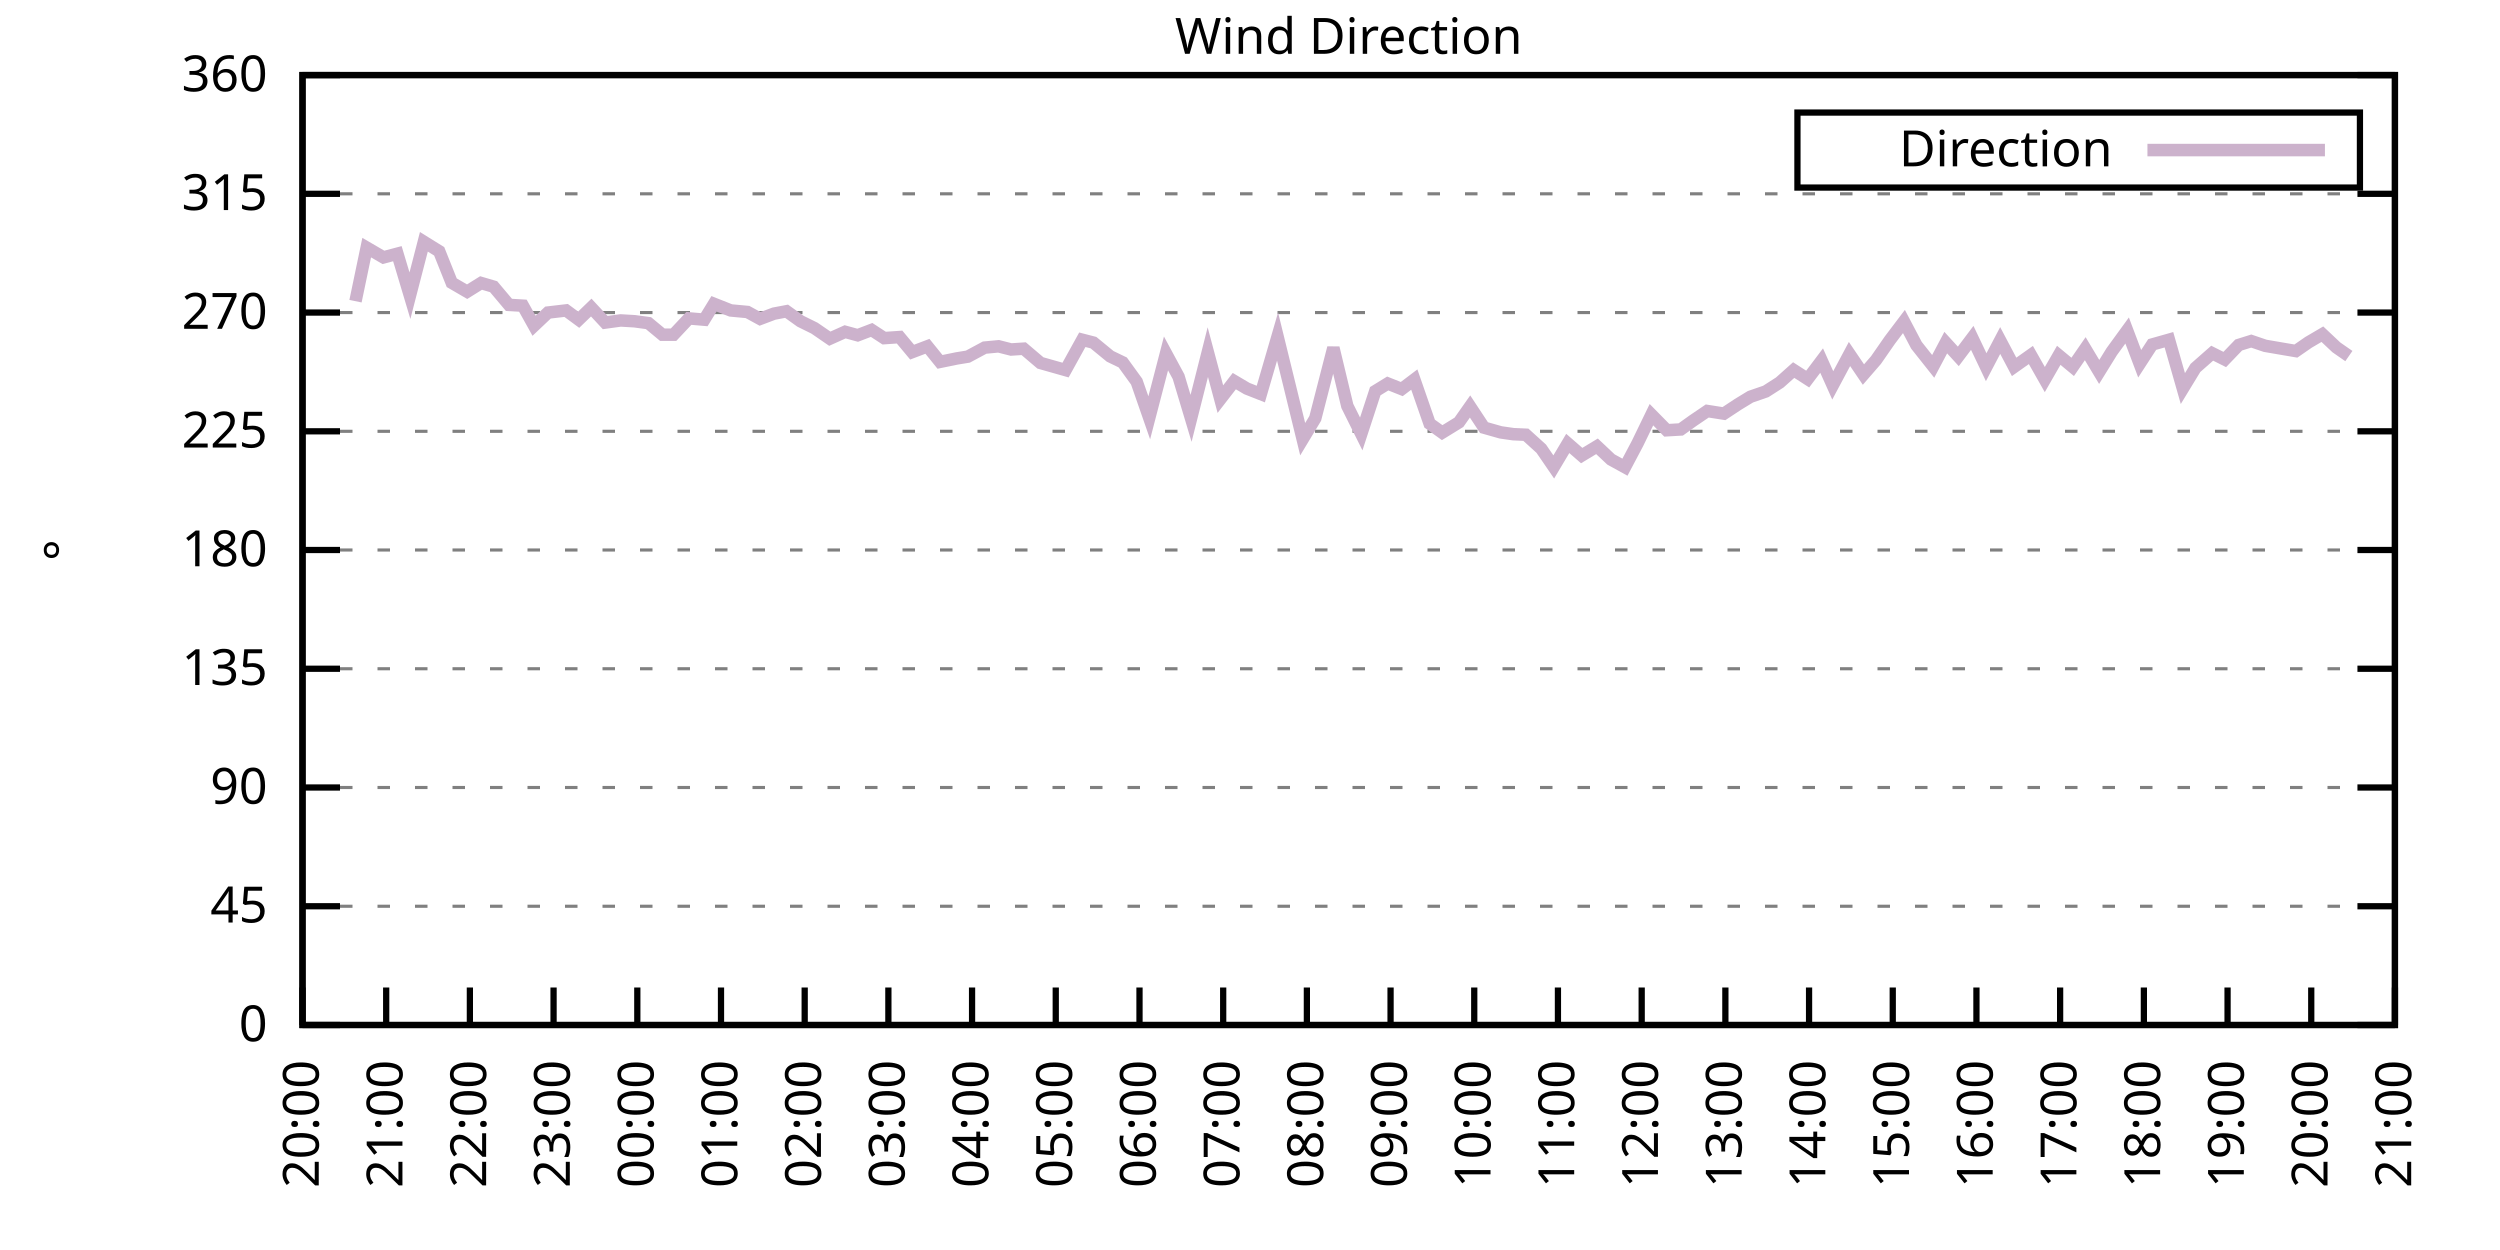
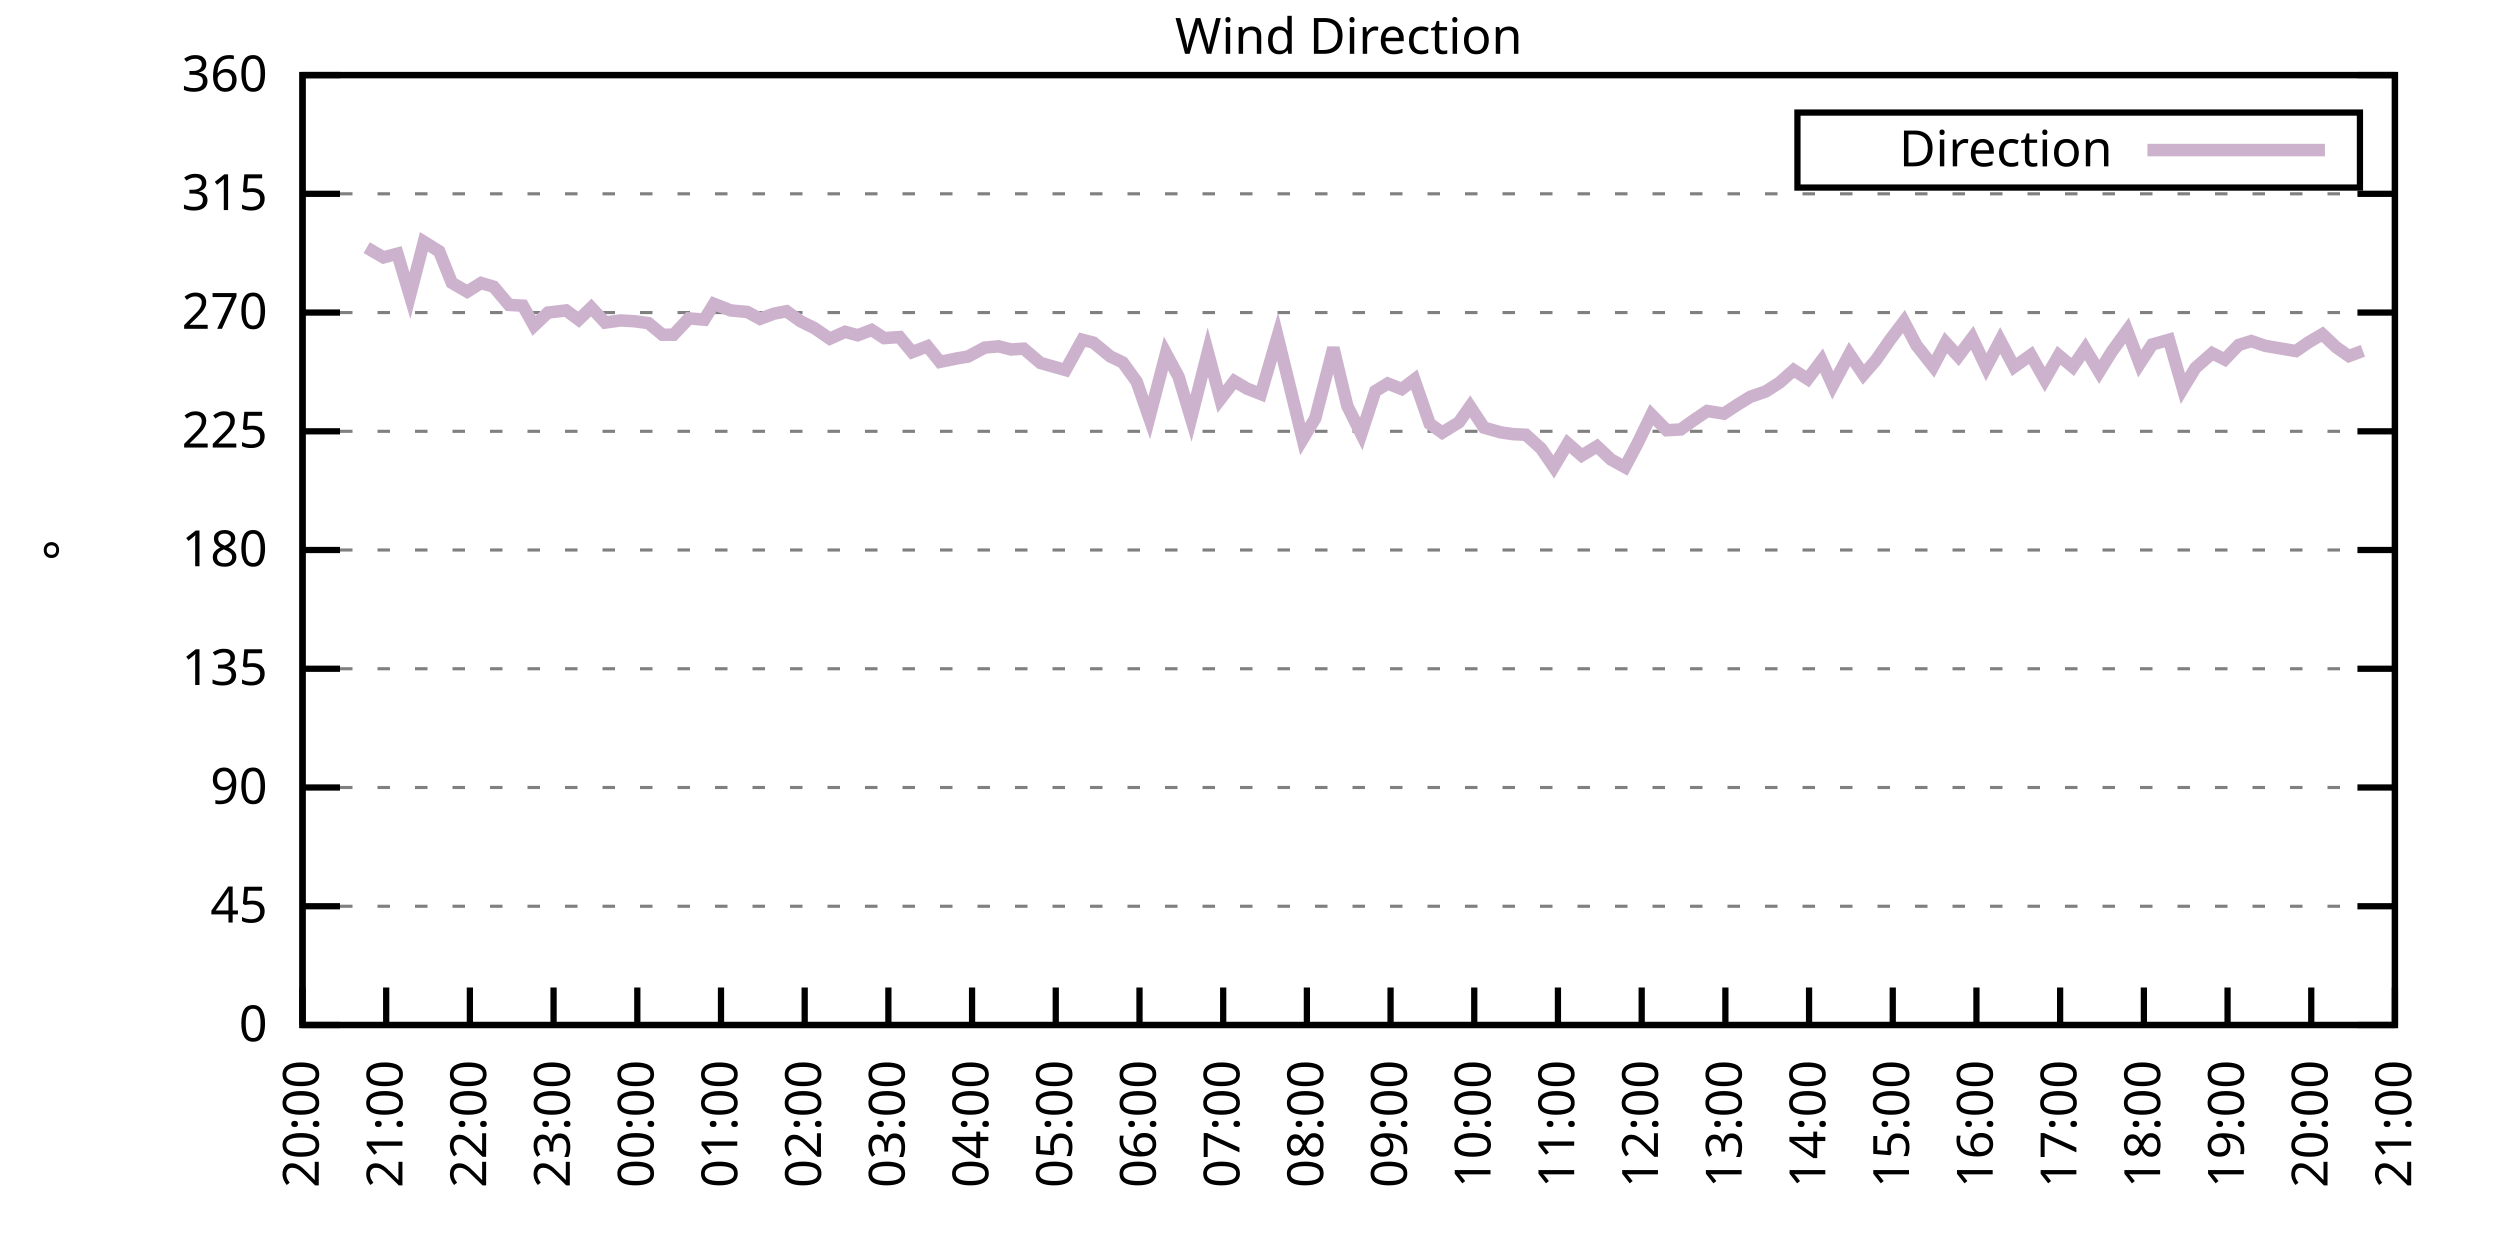
<svg xmlns="http://www.w3.org/2000/svg" xmlns:xlink="http://www.w3.org/1999/xlink" width="400" height="200" viewBox="0 0 400 200">
  <g id="gnuplot_canvas">
    <rect x="0" y="0" width="400" height="200" fill="none" />
    <defs>
      <circle id="gpDot" r="0.5" stroke-width="0.5" stroke="currentColor" />
      <path id="gpPt0" stroke-width="0.333" stroke="currentColor" d="M-1,0 h2 M0,-1 v2" />
      <path id="gpPt1" stroke-width="0.333" stroke="currentColor" d="M-1,-1 L1,1 M1,-1 L-1,1" />
      <path id="gpPt2" stroke-width="0.333" stroke="currentColor" d="M-1,0 L1,0 M0,-1 L0,1 M-1,-1 L1,1 M-1,1 L1,-1" />
      <rect id="gpPt3" stroke-width="0.333" stroke="currentColor" x="-1" y="-1" width="2" height="2" />
      <rect id="gpPt4" stroke-width="0.333" stroke="currentColor" fill="currentColor" x="-1" y="-1" width="2" height="2" />
      <circle id="gpPt5" stroke-width="0.333" stroke="currentColor" cx="0" cy="0" r="1" />
      <use xlink:href="#gpPt5" id="gpPt6" fill="currentColor" stroke="none" />
      <path id="gpPt7" stroke-width="0.333" stroke="currentColor" d="M0,-1.33 L-1.33,0.67 L1.33,0.67 z" />
      <use xlink:href="#gpPt7" id="gpPt8" fill="currentColor" stroke="none" />
      <use xlink:href="#gpPt7" id="gpPt9" stroke="currentColor" transform="rotate(180)" />
      <use xlink:href="#gpPt9" id="gpPt10" fill="currentColor" stroke="none" />
      <use xlink:href="#gpPt3" id="gpPt11" stroke="currentColor" transform="rotate(45)" />
      <use xlink:href="#gpPt11" id="gpPt12" fill="currentColor" stroke="none" />
      <path id="gpPt13" stroke-width="0.333" stroke="currentColor" d="M0,1.330 L1.265,0.411 L0.782,-1.067 L-0.782,-1.076 L-1.265,0.411 z" />
      <use xlink:href="#gpPt13" id="gpPt14" fill="currentColor" stroke="none" />
      <filter id="textbox" filterUnits="objectBoundingBox" x="0" y="0" height="1" width="1">
        <feFlood flood-color="white" flood-opacity="1" result="bgnd" />
        <feComposite in="SourceGraphic" in2="bgnd" operator="atop" />
      </filter>
      <filter id="greybox" filterUnits="objectBoundingBox" x="0" y="0" height="1" width="1">
        <feFlood flood-color="lightgrey" flood-opacity="1" result="grey" />
        <feComposite in="SourceGraphic" in2="grey" operator="atop" />
      </filter>
    </defs>
    <g fill="none" color="white" stroke="currentColor" stroke-width="1.00" stroke-linecap="butt" stroke-linejoin="miter">
</g>
    <g fill="none" color="black" stroke="currentColor" stroke-width="1.00" stroke-linecap="butt" stroke-linejoin="miter">
      <g stroke="none" shape-rendering="crispEdges">
        <polygon fill="rgb(255, 255, 255)" points="48.40,164.00 383.18,164.00 383.18,12.02 48.40,12.02 " />
      </g>
    </g>
    <g fill="none" color="black" stroke="currentColor" stroke-width="1.00" stroke-linecap="butt" stroke-linejoin="miter">
</g>
    <g fill="none" color="black" stroke="black" stroke-width="0.50" stroke-linecap="butt" stroke-linejoin="miter">
</g>
    <g fill="none" color="gray" stroke="currentColor" stroke-width="0.50" stroke-linecap="butt" stroke-linejoin="miter">
      <path stroke="gray" stroke-dasharray="2,4" class="gridline" d="M48.40,164.00 L383.19,164.00  " />
    </g>
    <g fill="none" color="gray" stroke="gray" stroke-width="1.00" stroke-linecap="butt" stroke-linejoin="miter">
</g>
    <g fill="none" color="black" stroke="currentColor" stroke-width="1.00" stroke-linecap="butt" stroke-linejoin="miter">
      <path stroke="black" d="M48.40,164.00 L54.40,164.00 M383.19,164.00 L377.19,164.00  " />
      <g transform="translate(42.80,166.60)" stroke="none" fill="black" font-family="Sans" font-size="8.00" text-anchor="end">
        <text>
          <tspan font-family="Sans"> 0</tspan>
        </text>
      </g>
    </g>
    <g fill="none" color="black" stroke="currentColor" stroke-width="1.00" stroke-linecap="butt" stroke-linejoin="miter">
</g>
    <g fill="none" color="black" stroke="black" stroke-width="0.50" stroke-linecap="butt" stroke-linejoin="miter">
</g>
    <g fill="none" color="gray" stroke="currentColor" stroke-width="0.50" stroke-linecap="butt" stroke-linejoin="miter">
      <path stroke="gray" stroke-dasharray="2,4" class="gridline" d="M48.40,145.00 L383.19,145.00  " />
    </g>
    <g fill="none" color="gray" stroke="gray" stroke-width="1.00" stroke-linecap="butt" stroke-linejoin="miter">
</g>
    <g fill="none" color="black" stroke="currentColor" stroke-width="1.00" stroke-linecap="butt" stroke-linejoin="miter">
      <path stroke="black" d="M48.40,145.00 L54.40,145.00 M383.19,145.00 L377.19,145.00  " />
      <g transform="translate(42.80,147.60)" stroke="none" fill="black" font-family="Sans" font-size="8.00" text-anchor="end">
        <text>
          <tspan font-family="Sans"> 45</tspan>
        </text>
      </g>
    </g>
    <g fill="none" color="black" stroke="currentColor" stroke-width="1.00" stroke-linecap="butt" stroke-linejoin="miter">
</g>
    <g fill="none" color="black" stroke="black" stroke-width="0.50" stroke-linecap="butt" stroke-linejoin="miter">
</g>
    <g fill="none" color="gray" stroke="currentColor" stroke-width="0.50" stroke-linecap="butt" stroke-linejoin="miter">
      <path stroke="gray" stroke-dasharray="2,4" class="gridline" d="M48.40,126.00 L383.19,126.00  " />
    </g>
    <g fill="none" color="gray" stroke="gray" stroke-width="1.00" stroke-linecap="butt" stroke-linejoin="miter">
</g>
    <g fill="none" color="black" stroke="currentColor" stroke-width="1.00" stroke-linecap="butt" stroke-linejoin="miter">
      <path stroke="black" d="M48.40,126.00 L54.40,126.00 M383.19,126.00 L377.19,126.00  " />
      <g transform="translate(42.80,128.60)" stroke="none" fill="black" font-family="Sans" font-size="8.00" text-anchor="end">
        <text>
          <tspan font-family="Sans"> 90</tspan>
        </text>
      </g>
    </g>
    <g fill="none" color="black" stroke="currentColor" stroke-width="1.00" stroke-linecap="butt" stroke-linejoin="miter">
</g>
    <g fill="none" color="black" stroke="black" stroke-width="0.50" stroke-linecap="butt" stroke-linejoin="miter">
</g>
    <g fill="none" color="gray" stroke="currentColor" stroke-width="0.50" stroke-linecap="butt" stroke-linejoin="miter">
      <path stroke="gray" stroke-dasharray="2,4" class="gridline" d="M48.40,107.00 L383.19,107.00  " />
    </g>
    <g fill="none" color="gray" stroke="gray" stroke-width="1.00" stroke-linecap="butt" stroke-linejoin="miter">
</g>
    <g fill="none" color="black" stroke="currentColor" stroke-width="1.00" stroke-linecap="butt" stroke-linejoin="miter">
      <path stroke="black" d="M48.40,107.00 L54.40,107.00 M383.19,107.00 L377.19,107.00  " />
      <g transform="translate(42.80,109.60)" stroke="none" fill="black" font-family="Sans" font-size="8.00" text-anchor="end">
        <text>
          <tspan font-family="Sans"> 135</tspan>
        </text>
      </g>
    </g>
    <g fill="none" color="black" stroke="currentColor" stroke-width="1.00" stroke-linecap="butt" stroke-linejoin="miter">
</g>
    <g fill="none" color="black" stroke="black" stroke-width="0.50" stroke-linecap="butt" stroke-linejoin="miter">
</g>
    <g fill="none" color="gray" stroke="currentColor" stroke-width="0.50" stroke-linecap="butt" stroke-linejoin="miter">
      <path stroke="gray" stroke-dasharray="2,4" class="gridline" d="M48.40,88.00 L383.19,88.00  " />
    </g>
    <g fill="none" color="gray" stroke="gray" stroke-width="1.00" stroke-linecap="butt" stroke-linejoin="miter">
</g>
    <g fill="none" color="black" stroke="currentColor" stroke-width="1.00" stroke-linecap="butt" stroke-linejoin="miter">
      <path stroke="black" d="M48.40,88.00 L54.40,88.00 M383.19,88.00 L377.19,88.00  " />
      <g transform="translate(42.80,90.60)" stroke="none" fill="black" font-family="Sans" font-size="8.00" text-anchor="end">
        <text>
          <tspan font-family="Sans"> 180</tspan>
        </text>
      </g>
    </g>
    <g fill="none" color="black" stroke="currentColor" stroke-width="1.00" stroke-linecap="butt" stroke-linejoin="miter">
</g>
    <g fill="none" color="black" stroke="black" stroke-width="0.50" stroke-linecap="butt" stroke-linejoin="miter">
</g>
    <g fill="none" color="gray" stroke="currentColor" stroke-width="0.50" stroke-linecap="butt" stroke-linejoin="miter">
      <path stroke="gray" stroke-dasharray="2,4" class="gridline" d="M48.40,69.01 L383.19,69.01  " />
    </g>
    <g fill="none" color="gray" stroke="gray" stroke-width="1.00" stroke-linecap="butt" stroke-linejoin="miter">
</g>
    <g fill="none" color="black" stroke="currentColor" stroke-width="1.00" stroke-linecap="butt" stroke-linejoin="miter">
      <path stroke="black" d="M48.40,69.01 L54.40,69.01 M383.19,69.01 L377.19,69.01  " />
      <g transform="translate(42.80,71.61)" stroke="none" fill="black" font-family="Sans" font-size="8.00" text-anchor="end">
        <text>
          <tspan font-family="Sans"> 225</tspan>
        </text>
      </g>
    </g>
    <g fill="none" color="black" stroke="currentColor" stroke-width="1.00" stroke-linecap="butt" stroke-linejoin="miter">
</g>
    <g fill="none" color="black" stroke="black" stroke-width="0.50" stroke-linecap="butt" stroke-linejoin="miter">
</g>
    <g fill="none" color="gray" stroke="currentColor" stroke-width="0.50" stroke-linecap="butt" stroke-linejoin="miter">
      <path stroke="gray" stroke-dasharray="2,4" class="gridline" d="M48.40,50.01 L383.19,50.01  " />
    </g>
    <g fill="none" color="gray" stroke="gray" stroke-width="1.00" stroke-linecap="butt" stroke-linejoin="miter">
</g>
    <g fill="none" color="black" stroke="currentColor" stroke-width="1.00" stroke-linecap="butt" stroke-linejoin="miter">
      <path stroke="black" d="M48.40,50.01 L54.40,50.01 M383.19,50.01 L377.19,50.01  " />
      <g transform="translate(42.80,52.61)" stroke="none" fill="black" font-family="Sans" font-size="8.00" text-anchor="end">
        <text>
          <tspan font-family="Sans"> 270</tspan>
        </text>
      </g>
    </g>
    <g fill="none" color="black" stroke="currentColor" stroke-width="1.00" stroke-linecap="butt" stroke-linejoin="miter">
</g>
    <g fill="none" color="black" stroke="black" stroke-width="0.50" stroke-linecap="butt" stroke-linejoin="miter">
</g>
    <g fill="none" color="gray" stroke="currentColor" stroke-width="0.50" stroke-linecap="butt" stroke-linejoin="miter">
      <path stroke="gray" stroke-dasharray="2,4" class="gridline" d="M48.40,31.01 L383.19,31.01  " />
    </g>
    <g fill="none" color="gray" stroke="gray" stroke-width="1.00" stroke-linecap="butt" stroke-linejoin="miter">
</g>
    <g fill="none" color="black" stroke="currentColor" stroke-width="1.00" stroke-linecap="butt" stroke-linejoin="miter">
      <path stroke="black" d="M48.40,31.01 L54.40,31.01 M383.19,31.01 L377.19,31.01  " />
      <g transform="translate(42.80,33.61)" stroke="none" fill="black" font-family="Sans" font-size="8.00" text-anchor="end">
        <text>
          <tspan font-family="Sans"> 315</tspan>
        </text>
      </g>
    </g>
    <g fill="none" color="black" stroke="currentColor" stroke-width="1.00" stroke-linecap="butt" stroke-linejoin="miter">
</g>
    <g fill="none" color="black" stroke="black" stroke-width="0.50" stroke-linecap="butt" stroke-linejoin="miter">
</g>
    <g fill="none" color="gray" stroke="currentColor" stroke-width="0.50" stroke-linecap="butt" stroke-linejoin="miter">
      <path stroke="gray" stroke-dasharray="2,4" class="gridline" d="M48.40,12.01 L383.19,12.01  " />
    </g>
    <g fill="none" color="gray" stroke="gray" stroke-width="1.00" stroke-linecap="butt" stroke-linejoin="miter">
</g>
    <g fill="none" color="black" stroke="currentColor" stroke-width="1.00" stroke-linecap="butt" stroke-linejoin="miter">
      <path stroke="black" d="M48.40,12.01 L54.40,12.01 M383.19,12.01 L377.19,12.01  " />
      <g transform="translate(42.80,14.61)" stroke="none" fill="black" font-family="Sans" font-size="8.00" text-anchor="end">
        <text>
          <tspan font-family="Sans"> 360</tspan>
        </text>
      </g>
    </g>
    <g fill="none" color="black" stroke="currentColor" stroke-width="1.00" stroke-linecap="butt" stroke-linejoin="miter">
      <path stroke="black" d="M48.40,164.00 L48.40,158.00  " />
      <g transform="translate(51.00,169.60) rotate(270.00)" stroke="none" fill="black" font-family="Sans" font-size="8.00" text-anchor="end">
        <text>
          <tspan font-family="Sans">20:00</tspan>
        </text>
      </g>
    </g>
    <g fill="none" color="black" stroke="currentColor" stroke-width="1.00" stroke-linecap="butt" stroke-linejoin="miter">
      <path stroke="black" d="M61.79,164.00 L61.79,158.00  " />
      <g transform="translate(64.39,169.60) rotate(270.00)" stroke="none" fill="black" font-family="Sans" font-size="8.00" text-anchor="end">
        <text>
          <tspan font-family="Sans">21:00</tspan>
        </text>
      </g>
    </g>
    <g fill="none" color="black" stroke="currentColor" stroke-width="1.00" stroke-linecap="butt" stroke-linejoin="miter">
      <path stroke="black" d="M75.18,164.00 L75.18,158.00  " />
      <g transform="translate(77.78,169.60) rotate(270.00)" stroke="none" fill="black" font-family="Sans" font-size="8.00" text-anchor="end">
        <text>
          <tspan font-family="Sans">22:00</tspan>
        </text>
      </g>
    </g>
    <g fill="none" color="black" stroke="currentColor" stroke-width="1.00" stroke-linecap="butt" stroke-linejoin="miter">
      <path stroke="black" d="M88.57,164.00 L88.57,158.00  " />
      <g transform="translate(91.17,169.60) rotate(270.00)" stroke="none" fill="black" font-family="Sans" font-size="8.00" text-anchor="end">
        <text>
          <tspan font-family="Sans">23:00</tspan>
        </text>
      </g>
    </g>
    <g fill="none" color="black" stroke="currentColor" stroke-width="1.00" stroke-linecap="butt" stroke-linejoin="miter">
      <path stroke="black" d="M101.97,164.00 L101.97,158.00  " />
      <g transform="translate(104.57,169.60) rotate(270.00)" stroke="none" fill="black" font-family="Sans" font-size="8.00" text-anchor="end">
        <text>
          <tspan font-family="Sans">00:00</tspan>
        </text>
      </g>
    </g>
    <g fill="none" color="black" stroke="currentColor" stroke-width="1.00" stroke-linecap="butt" stroke-linejoin="miter">
      <path stroke="black" d="M115.36,164.00 L115.36,158.00  " />
      <g transform="translate(117.96,169.60) rotate(270.00)" stroke="none" fill="black" font-family="Sans" font-size="8.00" text-anchor="end">
        <text>
          <tspan font-family="Sans">01:00</tspan>
        </text>
      </g>
    </g>
    <g fill="none" color="black" stroke="currentColor" stroke-width="1.00" stroke-linecap="butt" stroke-linejoin="miter">
      <path stroke="black" d="M128.75,164.00 L128.75,158.00  " />
      <g transform="translate(131.35,169.60) rotate(270.00)" stroke="none" fill="black" font-family="Sans" font-size="8.00" text-anchor="end">
        <text>
          <tspan font-family="Sans">02:00</tspan>
        </text>
      </g>
    </g>
    <g fill="none" color="black" stroke="currentColor" stroke-width="1.00" stroke-linecap="butt" stroke-linejoin="miter">
      <path stroke="black" d="M142.14,164.00 L142.14,158.00  " />
      <g transform="translate(144.74,169.60) rotate(270.00)" stroke="none" fill="black" font-family="Sans" font-size="8.00" text-anchor="end">
        <text>
          <tspan font-family="Sans">03:00</tspan>
        </text>
      </g>
    </g>
    <g fill="none" color="black" stroke="currentColor" stroke-width="1.00" stroke-linecap="butt" stroke-linejoin="miter">
      <path stroke="black" d="M155.53,164.00 L155.53,158.00  " />
      <g transform="translate(158.13,169.60) rotate(270.00)" stroke="none" fill="black" font-family="Sans" font-size="8.00" text-anchor="end">
        <text>
          <tspan font-family="Sans">04:00</tspan>
        </text>
      </g>
    </g>
    <g fill="none" color="black" stroke="currentColor" stroke-width="1.00" stroke-linecap="butt" stroke-linejoin="miter">
      <path stroke="black" d="M168.92,164.00 L168.92,158.00  " />
      <g transform="translate(171.52,169.60) rotate(270.00)" stroke="none" fill="black" font-family="Sans" font-size="8.00" text-anchor="end">
        <text>
          <tspan font-family="Sans">05:00</tspan>
        </text>
      </g>
    </g>
    <g fill="none" color="black" stroke="currentColor" stroke-width="1.00" stroke-linecap="butt" stroke-linejoin="miter">
      <path stroke="black" d="M182.32,164.00 L182.32,158.00  " />
      <g transform="translate(184.92,169.60) rotate(270.00)" stroke="none" fill="black" font-family="Sans" font-size="8.00" text-anchor="end">
        <text>
          <tspan font-family="Sans">06:00</tspan>
        </text>
      </g>
    </g>
    <g fill="none" color="black" stroke="currentColor" stroke-width="1.00" stroke-linecap="butt" stroke-linejoin="miter">
      <path stroke="black" d="M195.71,164.00 L195.71,158.00  " />
      <g transform="translate(198.31,169.60) rotate(270.00)" stroke="none" fill="black" font-family="Sans" font-size="8.00" text-anchor="end">
        <text>
          <tspan font-family="Sans">07:00</tspan>
        </text>
      </g>
    </g>
    <g fill="none" color="black" stroke="currentColor" stroke-width="1.00" stroke-linecap="butt" stroke-linejoin="miter">
      <path stroke="black" d="M209.10,164.00 L209.10,158.00  " />
      <g transform="translate(211.70,169.60) rotate(270.00)" stroke="none" fill="black" font-family="Sans" font-size="8.00" text-anchor="end">
        <text>
          <tspan font-family="Sans">08:00</tspan>
        </text>
      </g>
    </g>
    <g fill="none" color="black" stroke="currentColor" stroke-width="1.00" stroke-linecap="butt" stroke-linejoin="miter">
      <path stroke="black" d="M222.49,164.00 L222.49,158.00  " />
      <g transform="translate(225.09,169.60) rotate(270.00)" stroke="none" fill="black" font-family="Sans" font-size="8.00" text-anchor="end">
        <text>
          <tspan font-family="Sans">09:00</tspan>
        </text>
      </g>
    </g>
    <g fill="none" color="black" stroke="currentColor" stroke-width="1.00" stroke-linecap="butt" stroke-linejoin="miter">
      <path stroke="black" d="M235.88,164.00 L235.88,158.00  " />
      <g transform="translate(238.48,169.60) rotate(270.00)" stroke="none" fill="black" font-family="Sans" font-size="8.00" text-anchor="end">
        <text>
          <tspan font-family="Sans">10:00</tspan>
        </text>
      </g>
    </g>
    <g fill="none" color="black" stroke="currentColor" stroke-width="1.00" stroke-linecap="butt" stroke-linejoin="miter">
      <path stroke="black" d="M249.27,164.00 L249.27,158.00  " />
      <g transform="translate(251.87,169.60) rotate(270.00)" stroke="none" fill="black" font-family="Sans" font-size="8.00" text-anchor="end">
        <text>
          <tspan font-family="Sans">11:00</tspan>
        </text>
      </g>
    </g>
    <g fill="none" color="black" stroke="currentColor" stroke-width="1.00" stroke-linecap="butt" stroke-linejoin="miter">
      <path stroke="black" d="M262.67,164.00 L262.67,158.00  " />
      <g transform="translate(265.27,169.60) rotate(270.00)" stroke="none" fill="black" font-family="Sans" font-size="8.00" text-anchor="end">
        <text>
          <tspan font-family="Sans">12:00</tspan>
        </text>
      </g>
    </g>
    <g fill="none" color="black" stroke="currentColor" stroke-width="1.00" stroke-linecap="butt" stroke-linejoin="miter">
      <path stroke="black" d="M276.06,164.00 L276.06,158.00  " />
      <g transform="translate(278.66,169.60) rotate(270.00)" stroke="none" fill="black" font-family="Sans" font-size="8.00" text-anchor="end">
        <text>
          <tspan font-family="Sans">13:00</tspan>
        </text>
      </g>
    </g>
    <g fill="none" color="black" stroke="currentColor" stroke-width="1.00" stroke-linecap="butt" stroke-linejoin="miter">
      <path stroke="black" d="M289.45,164.00 L289.45,158.00  " />
      <g transform="translate(292.05,169.60) rotate(270.00)" stroke="none" fill="black" font-family="Sans" font-size="8.00" text-anchor="end">
        <text>
          <tspan font-family="Sans">14:00</tspan>
        </text>
      </g>
    </g>
    <g fill="none" color="black" stroke="currentColor" stroke-width="1.00" stroke-linecap="butt" stroke-linejoin="miter">
      <path stroke="black" d="M302.84,164.00 L302.84,158.00  " />
      <g transform="translate(305.44,169.60) rotate(270.00)" stroke="none" fill="black" font-family="Sans" font-size="8.00" text-anchor="end">
        <text>
          <tspan font-family="Sans">15:00</tspan>
        </text>
      </g>
    </g>
    <g fill="none" color="black" stroke="currentColor" stroke-width="1.00" stroke-linecap="butt" stroke-linejoin="miter">
      <path stroke="black" d="M316.23,164.00 L316.23,158.00  " />
      <g transform="translate(318.83,169.60) rotate(270.00)" stroke="none" fill="black" font-family="Sans" font-size="8.00" text-anchor="end">
        <text>
          <tspan font-family="Sans">16:00</tspan>
        </text>
      </g>
    </g>
    <g fill="none" color="black" stroke="currentColor" stroke-width="1.00" stroke-linecap="butt" stroke-linejoin="miter">
      <path stroke="black" d="M329.62,164.00 L329.62,158.00  " />
      <g transform="translate(332.22,169.60) rotate(270.00)" stroke="none" fill="black" font-family="Sans" font-size="8.00" text-anchor="end">
        <text>
          <tspan font-family="Sans">17:00</tspan>
        </text>
      </g>
    </g>
    <g fill="none" color="black" stroke="currentColor" stroke-width="1.00" stroke-linecap="butt" stroke-linejoin="miter">
      <path stroke="black" d="M343.02,164.00 L343.02,158.00  " />
      <g transform="translate(345.62,169.60) rotate(270.00)" stroke="none" fill="black" font-family="Sans" font-size="8.00" text-anchor="end">
        <text>
          <tspan font-family="Sans">18:00</tspan>
        </text>
      </g>
    </g>
    <g fill="none" color="black" stroke="currentColor" stroke-width="1.00" stroke-linecap="butt" stroke-linejoin="miter">
      <path stroke="black" d="M356.41,164.00 L356.41,158.00  " />
      <g transform="translate(359.01,169.60) rotate(270.00)" stroke="none" fill="black" font-family="Sans" font-size="8.00" text-anchor="end">
        <text>
          <tspan font-family="Sans">19:00</tspan>
        </text>
      </g>
    </g>
    <g fill="none" color="black" stroke="currentColor" stroke-width="1.00" stroke-linecap="butt" stroke-linejoin="miter">
      <path stroke="black" d="M369.80,164.00 L369.80,158.00  " />
      <g transform="translate(372.40,169.60) rotate(270.00)" stroke="none" fill="black" font-family="Sans" font-size="8.00" text-anchor="end">
        <text>
          <tspan font-family="Sans">20:00</tspan>
        </text>
      </g>
    </g>
    <g fill="none" color="black" stroke="currentColor" stroke-width="1.00" stroke-linecap="butt" stroke-linejoin="miter">
      <path stroke="black" d="M383.19,164.00 L383.19,158.00  " />
      <g transform="translate(385.79,169.60) rotate(270.00)" stroke="none" fill="black" font-family="Sans" font-size="8.00" text-anchor="end">
        <text>
          <tspan font-family="Sans">21:00</tspan>
        </text>
      </g>
    </g>
    <g fill="none" color="black" stroke="currentColor" stroke-width="1.00" stroke-linecap="butt" stroke-linejoin="miter">
</g>
    <g fill="none" color="black" stroke="currentColor" stroke-width="1.00" stroke-linecap="butt" stroke-linejoin="miter">
      <path stroke="black" d="M48.40,12.01 L48.40,164.00 L383.19,164.00 L383.19,12.01 L48.40,12.01 Z  " />
    </g>
    <g fill="none" color="black" stroke="currentColor" stroke-width="1.00" stroke-linecap="butt" stroke-linejoin="miter">
</g>
    <g fill="none" color="black" stroke="currentColor" stroke-width="1.00" stroke-linecap="butt" stroke-linejoin="miter">
      <path stroke="black" d="M287.59,30.01 L287.59,18.01 L377.59,18.01 L377.59,30.01 L287.59,30.01 Z  " />
    </g>
    <g id="Wind_direction_plot_1">
      <g fill="none" color="white" stroke="black" stroke-width="2.00" stroke-linecap="butt" stroke-linejoin="miter">
</g>
      <g fill="none" color="black" stroke="currentColor" stroke-width="2.00" stroke-linecap="butt" stroke-linejoin="miter">
        <g transform="translate(337.99,26.61)" stroke="none" fill="black" font-family="Sans" font-size="8.00" text-anchor="end">
          <text>
            <tspan font-family="Sans">Direction</tspan>
          </text>
        </g>
      </g>
      <g fill="none" color="black" stroke="currentColor" stroke-width="2.00" stroke-linecap="butt" stroke-linejoin="miter">
-         <path stroke="rgb(204, 178, 204)" d="M343.59,24.01 L371.99,24.01 M56.88,48.19 L58.67,39.62 L61.35,41.18 L63.58,40.59 L65.59,47.31 L67.82,38.69   L70.27,40.21 L72.28,45.24 L74.74,46.67 L76.97,45.28 L78.98,45.87 L81.43,48.78 L83.66,48.91 L85.45,52.12   L87.68,50.01 L90.58,49.67 L92.59,51.15 L94.60,49.21 L96.83,51.61 L99.29,51.27 L101.52,51.40 L103.75,51.70   L105.98,53.55 L107.77,53.55 L110.22,50.94 L112.68,51.15 L114.24,48.61 L116.92,49.67 L119.60,49.92 L121.61,51.02   L123.84,50.18 L125.85,49.80 L128.08,51.40 L130.31,52.50 L132.77,54.19 L135.22,53.09 L137.23,53.64 L139.46,52.79   L141.47,54.10 L143.93,53.93 L145.94,56.34 L148.39,55.41 L150.40,57.90 L153.08,57.35 L154.86,57.06 L157.54,55.62   L159.77,55.41 L161.78,55.92 L163.79,55.79 L166.47,58.07 L170.49,59.21 L173.17,54.36 L174.95,54.82 L177.63,57.02   L179.64,57.99 L181.87,61.07 L183.88,66.85 L186.56,56.55 L188.57,60.27 L190.57,66.94 L193.25,56.34 L195.26,63.86   L197.49,60.98 L199.50,62.17 L201.73,63.05 L204.41,53.85 L206.42,62.04 L208.43,70.27 L210.44,66.94 L213.34,55.66   L215.57,64.95 L217.80,69.43 L220.04,62.59 L222.04,61.36 L224.28,62.25 L226.29,60.73 L228.74,67.78 L230.75,69.22   L233.43,67.57 L235.21,65.04 L237.44,68.42 L240.12,69.18 L242.13,69.47 L244.14,69.56 L246.60,71.79 L248.60,74.71   L250.84,70.95 L253.07,72.89 L255.52,71.41 L257.76,73.52 L259.99,74.75 L262.00,70.95 L264.23,66.35 L266.68,68.84   L268.92,68.71 L270.92,67.28 L273.16,65.76 L275.83,66.18 L278.07,64.70 L280.07,63.48 L282.53,62.63 L284.76,61.20   L286.99,59.21 L289.23,60.65 L291.46,57.69 L293.24,61.66 L295.92,56.64 L298.15,59.93 L300.16,57.61 L302.39,54.40   L304.63,51.44 L306.63,55.24 L309.31,58.62 L311.32,54.82 L313.33,57.02 L315.56,54.06 L317.79,58.75 L320.03,54.48   L322.26,58.70 L324.94,56.80 L327.17,60.73 L329.40,56.85 L331.63,58.70 L333.64,55.79 L335.87,59.51 L337.88,56.26   L340.34,52.88 L342.35,58.20 L344.35,55.12 L347.03,54.36 L349.26,62.17 L351.27,58.87 L353.95,56.51 L355.96,57.52   L358.19,55.20 L360.20,54.57 L362.43,55.33 L365.11,55.79 L367.34,56.17 L369.35,54.78 L371.58,53.47 L373.82,55.58   L375.82,56.97  " />
+         <path stroke="rgb(204, 178, 204)" d="M343.59,24.01 L371.99,24.01 M58.67,39.62 L61.35,41.18 L63.58,40.59 L65.59,47.31 L67.82,38.69 L70.27,40.21   L72.28,45.24 L74.74,46.67 L76.97,45.28 L78.98,45.87 L81.43,48.78 L83.66,48.91 L85.45,52.12 L87.68,50.01   L90.58,49.67 L92.59,51.15 L94.60,49.21 L96.83,51.61 L99.29,51.27 L101.52,51.40 L103.75,51.70 L105.98,53.55   L107.77,53.55 L110.22,50.94 L112.68,51.15 L114.24,48.61 L116.92,49.67 L119.60,49.92 L121.61,51.02 L123.84,50.18   L125.85,49.80 L128.08,51.40 L130.31,52.50 L132.77,54.19 L135.22,53.09 L137.23,53.64 L139.46,52.79 L141.47,54.10   L143.93,53.93 L145.94,56.34 L148.39,55.41 L150.40,57.90 L153.08,57.35 L154.86,57.06 L157.54,55.62 L159.77,55.41   L161.78,55.92 L163.79,55.79 L166.47,58.07 L170.49,59.21 L173.17,54.36 L174.95,54.82 L177.63,57.02 L179.64,57.99   L181.87,61.07 L183.88,66.85 L186.56,56.55 L188.57,60.27 L190.57,66.94 L193.25,56.34 L195.26,63.86 L197.49,60.98   L199.50,62.17 L201.73,63.05 L204.41,53.85 L206.42,62.04 L208.43,70.27 L210.44,66.94 L213.34,55.66 L215.57,64.95   L217.80,69.43 L220.04,62.59 L222.04,61.36 L224.28,62.25 L226.29,60.73 L228.74,67.78 L230.75,69.22 L233.43,67.57   L235.21,65.04 L237.44,68.42 L240.12,69.18 L242.13,69.47 L244.14,69.56 L246.60,71.79 L248.60,74.71 L250.84,70.95   L253.07,72.89 L255.52,71.41 L257.76,73.52 L259.99,74.75 L262.00,70.95 L264.23,66.35 L266.68,68.84 L268.92,68.71   L270.92,67.28 L273.16,65.76 L275.83,66.18 L278.07,64.70 L280.07,63.48 L282.53,62.63 L284.76,61.20 L286.99,59.21   L289.23,60.65 L291.46,57.69 L293.24,61.66 L295.92,56.64 L298.15,59.93 L300.16,57.61 L302.39,54.40 L304.63,51.44   L306.63,55.24 L309.31,58.62 L311.32,54.82 L313.33,57.02 L315.56,54.06 L317.79,58.75 L320.03,54.48 L322.26,58.70   L324.94,56.80 L327.17,60.73 L329.40,56.85 L331.63,58.70 L333.64,55.79 L335.87,59.51 L337.88,56.26 L340.34,52.88   L342.35,58.20 L344.35,55.12 L347.03,54.36 L349.26,62.17 L351.27,58.87 L353.95,56.51 L355.96,57.52 L358.19,55.20   L360.20,54.57 L362.43,55.33 L365.11,55.79 L367.34,56.17 L369.35,54.78 L371.58,53.47 L373.82,55.58 L375.82,56.97   L378.06,56.13  " />
      </g>
    </g>
    <g fill="none" color="black" stroke="currentColor" stroke-width="2.00" stroke-linecap="butt" stroke-linejoin="miter">
</g>
    <g fill="none" color="black" stroke="black" stroke-width="1.00" stroke-linecap="butt" stroke-linejoin="miter">
</g>
    <g fill="none" color="black" stroke="currentColor" stroke-width="1.00" stroke-linecap="butt" stroke-linejoin="miter">
      <path stroke="black" d="M48.40,12.01 L48.40,164.00 L383.19,164.00 L383.19,12.01 L48.40,12.01 Z  " />
      <g transform="translate(12.80,88.01) rotate(270.00)" stroke="none" fill="black" font-family="Sans" font-size="8.00" text-anchor="middle">
        <text>
          <tspan font-family="Sans">°</tspan>
        </text>
      </g>
    </g>
    <g fill="none" color="black" stroke="currentColor" stroke-width="1.00" stroke-linecap="butt" stroke-linejoin="miter">
</g>
    <g fill="none" color="black" stroke="currentColor" stroke-width="1.00" stroke-linecap="butt" stroke-linejoin="miter">
      <g transform="translate(215.79,8.61)" stroke="none" fill="black" font-family="Sans" font-size="8.00" text-anchor="middle">
        <text>
          <tspan font-family="Sans">Wind Direction</tspan>
        </text>
      </g>
    </g>
    <g fill="none" color="black" stroke="currentColor" stroke-width="1.00" stroke-linecap="butt" stroke-linejoin="miter">
</g>
  </g>
</svg>
